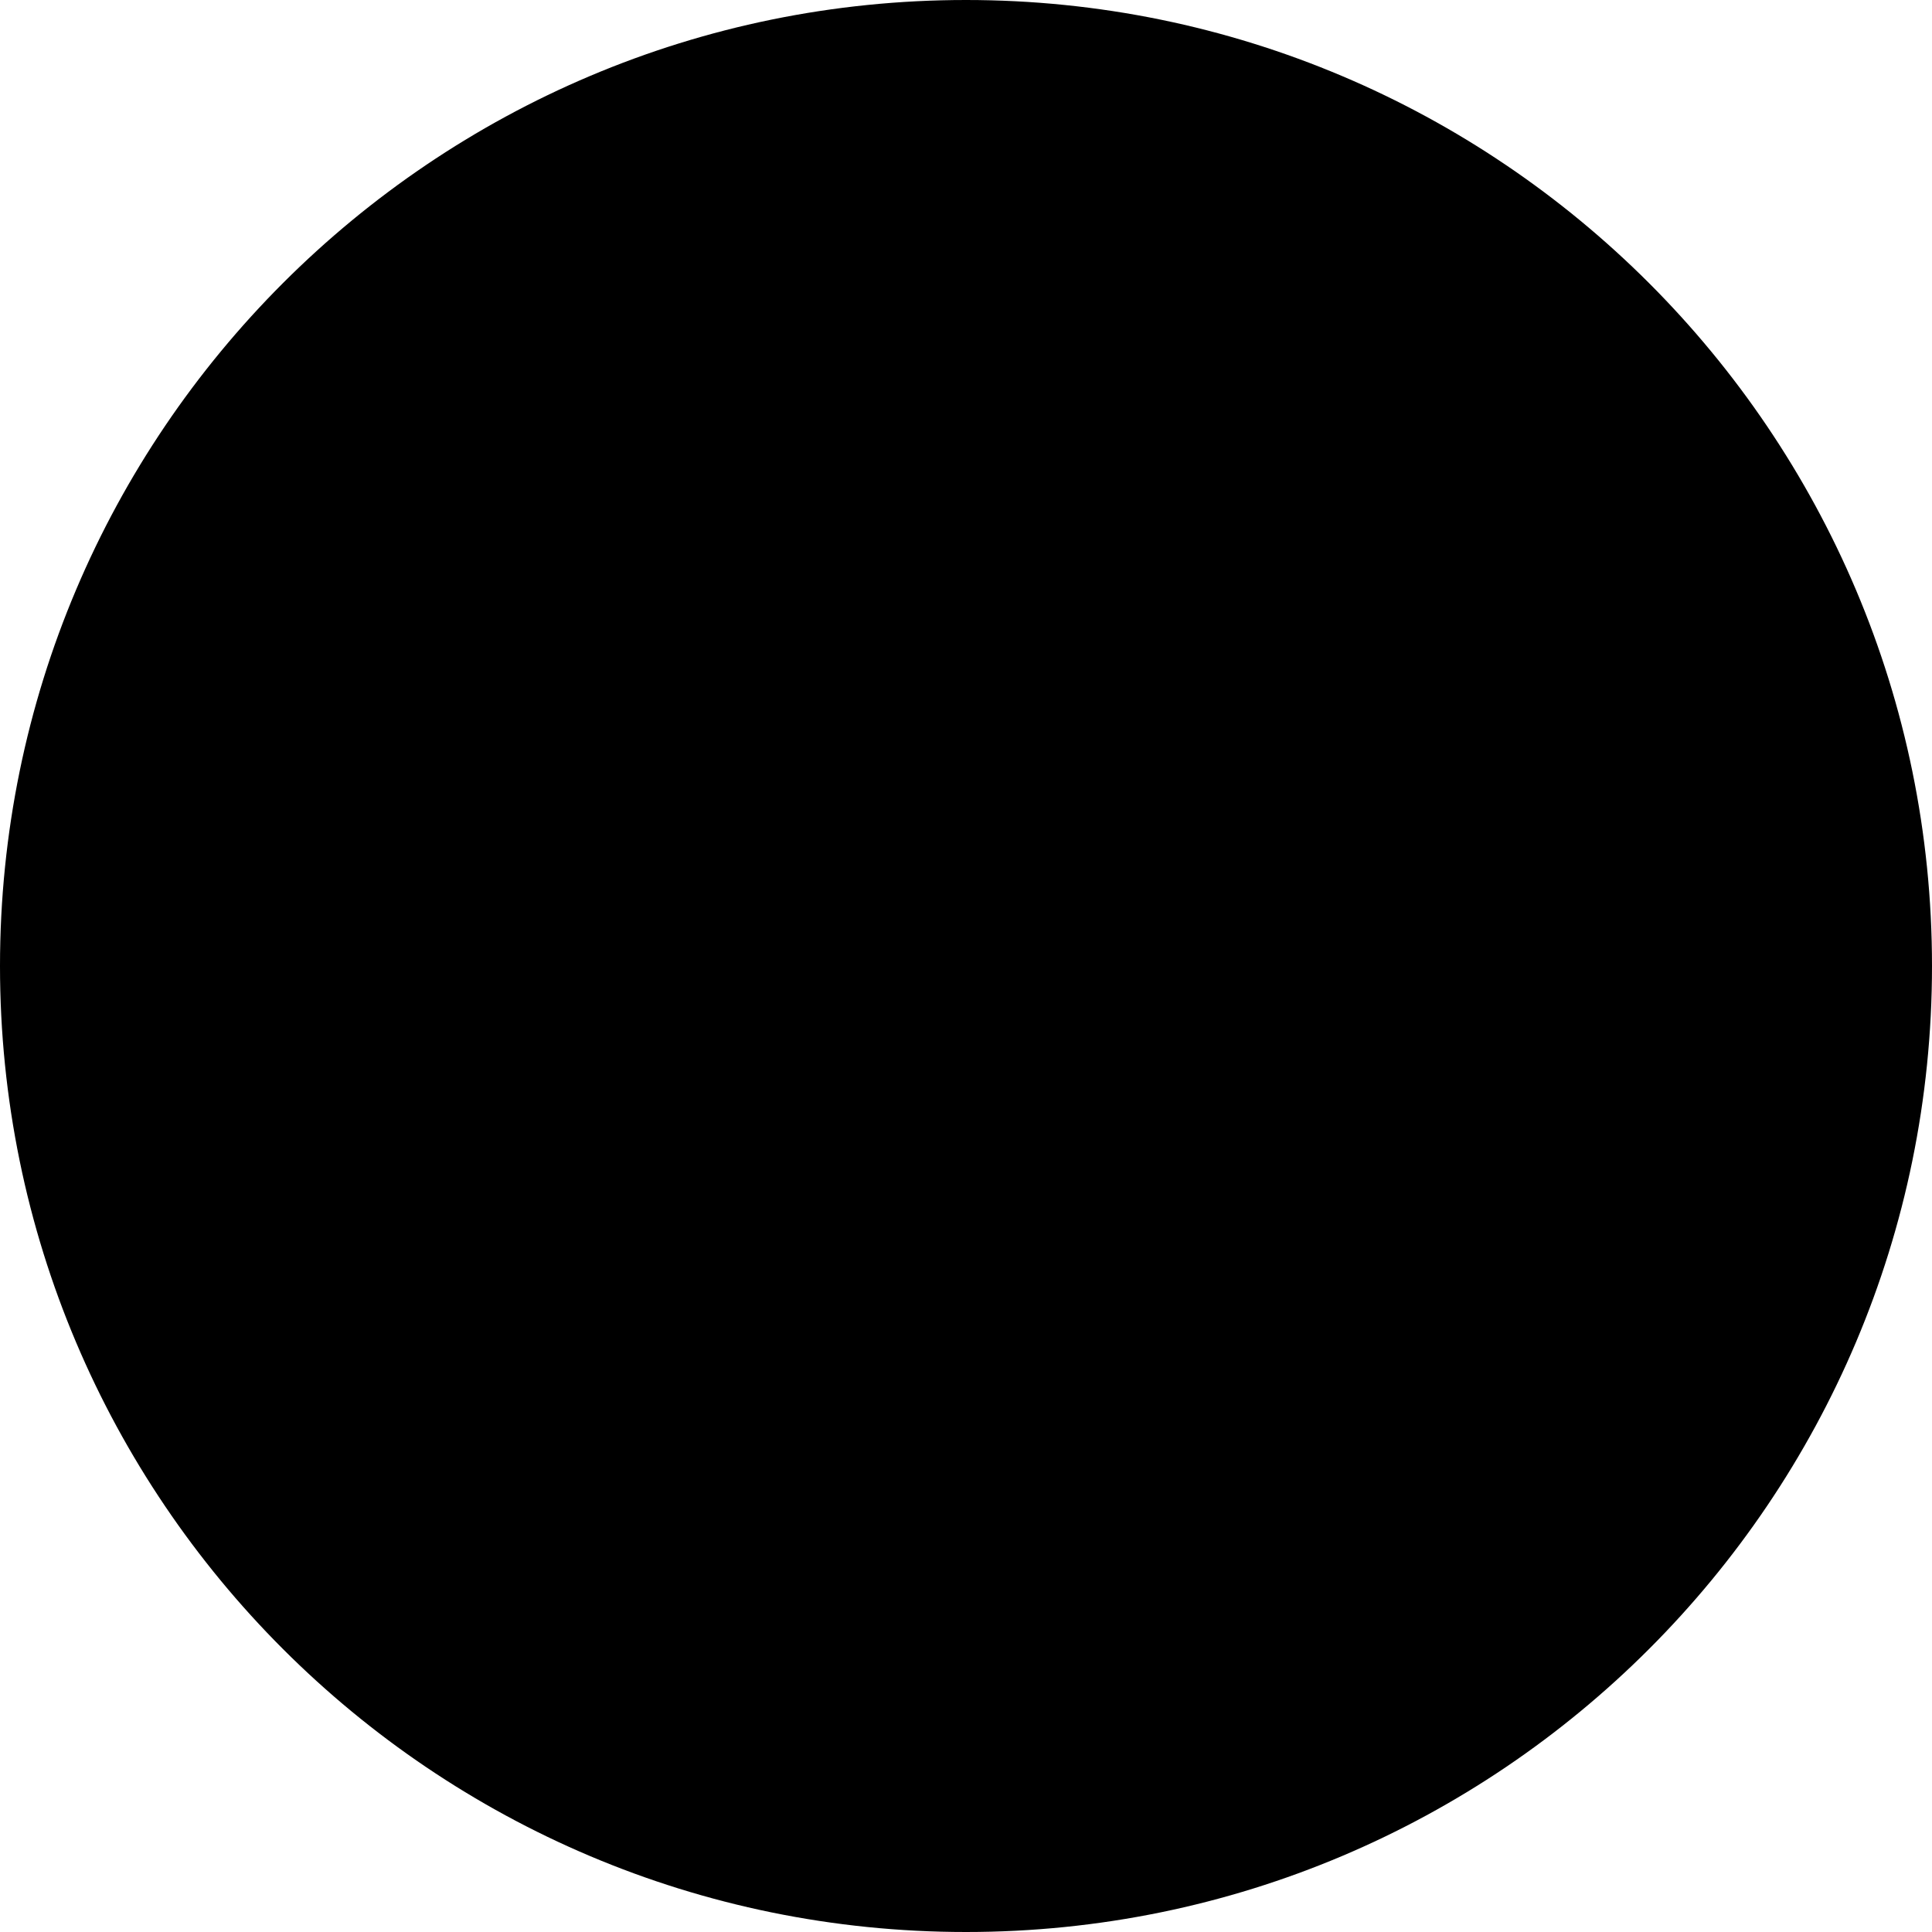
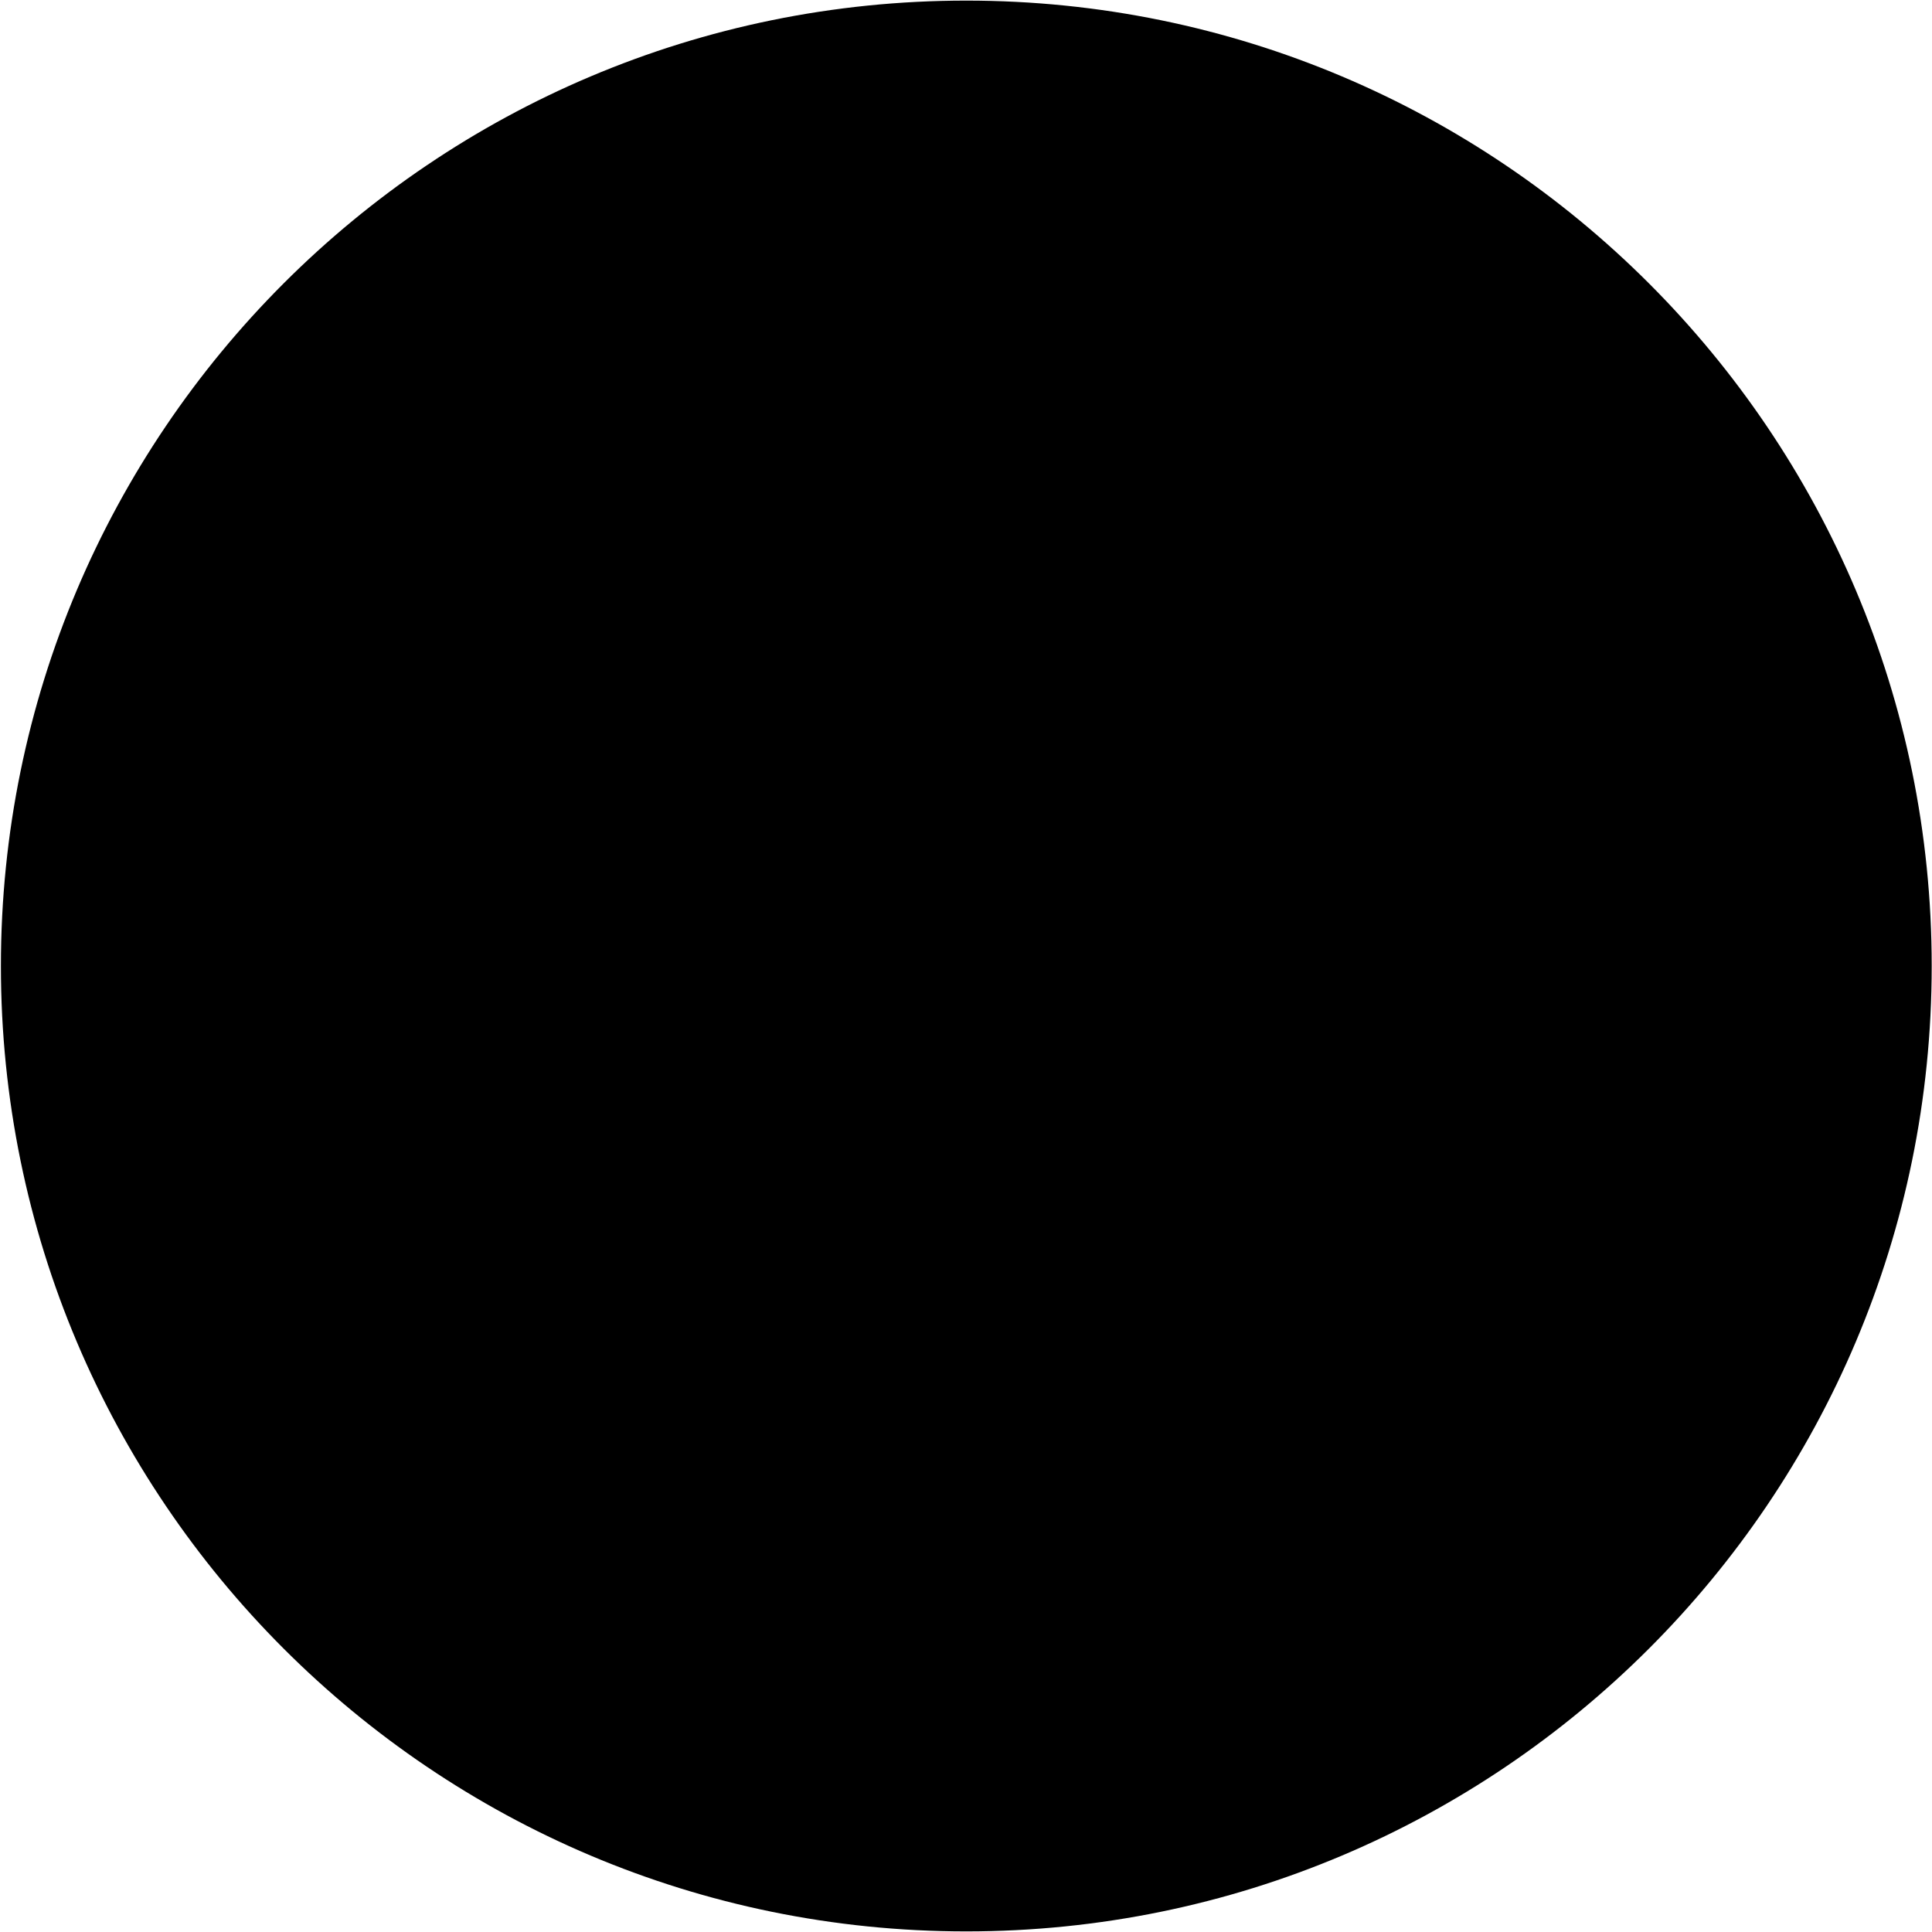
<svg xmlns="http://www.w3.org/2000/svg" fill="currentColor" viewBox="0 0 64 64">
-   <path d="M32 64c17.67 0 32-14.33 32-32S49.66 0 32 0 0 14.33 0 32s14.33 32 32 32" />
+   <path d="M32.01 63.98a31.98 31.98 0 1 1 0-63.96 31.98 31.98 0 0 1 0 63.96" />
</svg>
